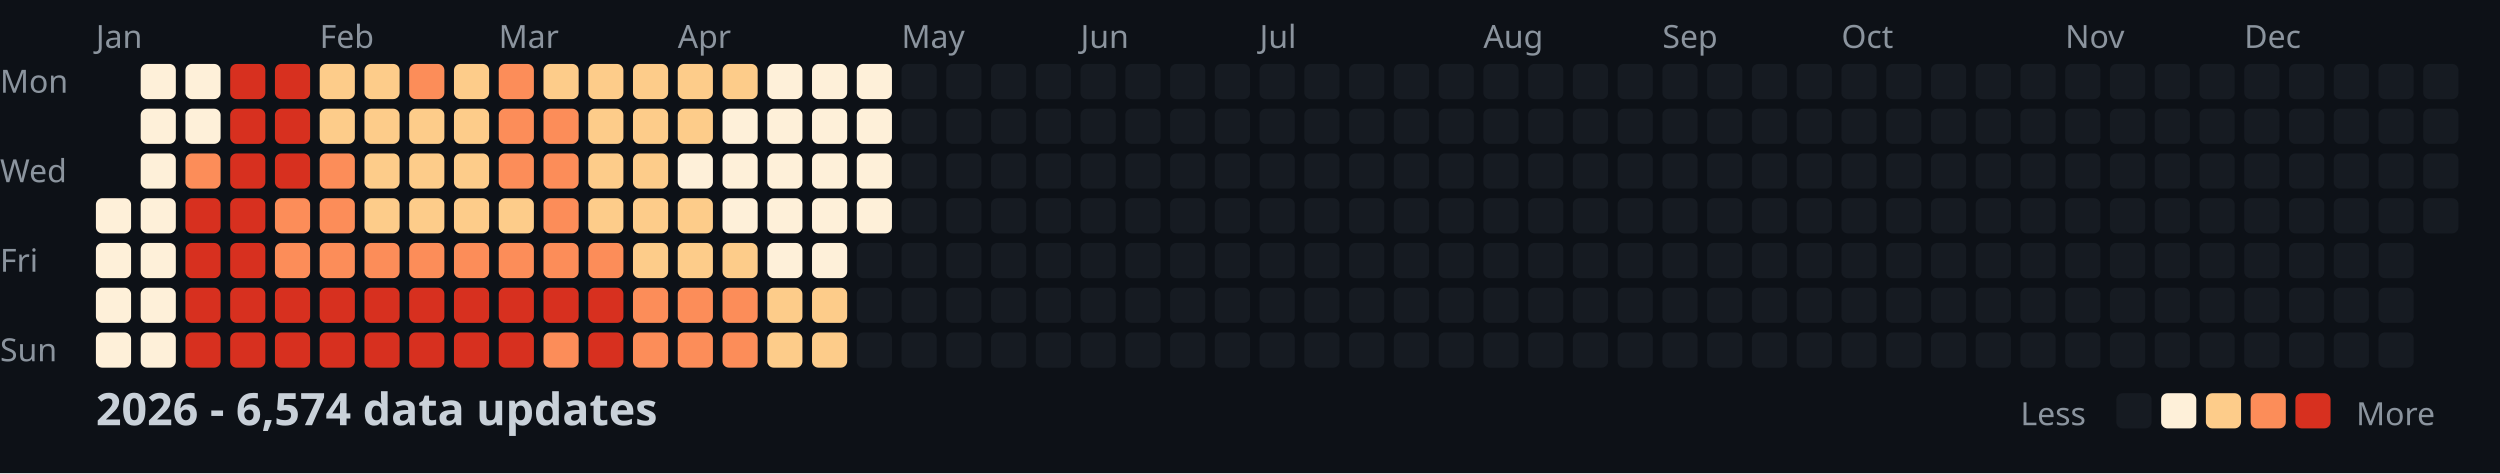
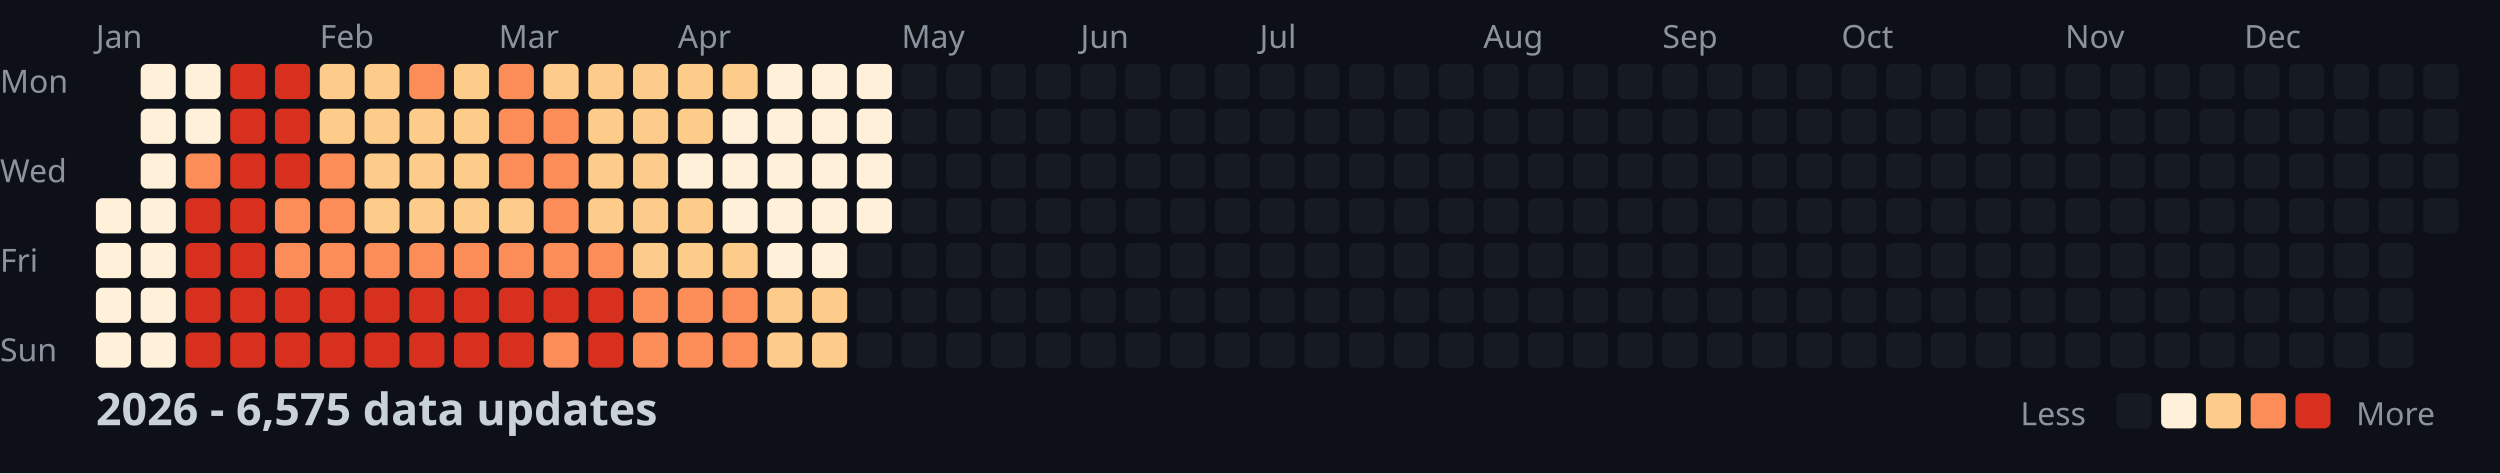
<svg xmlns="http://www.w3.org/2000/svg" width="782" height="148">
  <style>
    .month { font: 10px sans-serif; fill: #8b949e; }
    .day { font: 10px sans-serif; fill: #8b949e; }
    .title { font: bold 14px sans-serif; fill: #c9d1d9; }
    .legend { font: 10px sans-serif; fill: #8b949e; }
  </style>
  <rect width="100%" height="100%" fill="#0d1117" />
  <text x="0" y="29" class="day">Mon</text>
  <text x="0" y="57" class="day">Wed</text>
  <text x="0" y="85" class="day">Fri</text>
  <text x="0" y="113" class="day">Sun</text>
  <text x="30" y="15" class="month">Jan</text>
  <text x="100" y="15" class="month">Feb</text>
  <text x="156" y="15" class="month">Mar</text>
  <text x="212" y="15" class="month">Apr</text>
  <text x="282" y="15" class="month">May</text>
  <text x="338" y="15" class="month">Jun</text>
  <text x="394" y="15" class="month">Jul</text>
  <text x="464" y="15" class="month">Aug</text>
  <text x="520" y="15" class="month">Sep</text>
  <text x="576" y="15" class="month">Oct</text>
  <text x="646" y="15" class="month">Nov</text>
  <text x="702" y="15" class="month">Dec</text>
  <rect x="30" y="62" width="11" height="11" fill="#fef0d9" rx="2" />
  <rect x="30" y="76" width="11" height="11" fill="#fef0d9" rx="2" />
  <rect x="30" y="90" width="11" height="11" fill="#fef0d9" rx="2" />
  <rect x="30" y="104" width="11" height="11" fill="#fef0d9" rx="2" />
  <rect x="44" y="20" width="11" height="11" fill="#fef0d9" rx="2" />
  <rect x="44" y="34" width="11" height="11" fill="#fef0d9" rx="2" />
  <rect x="44" y="48" width="11" height="11" fill="#fef0d9" rx="2" />
  <rect x="44" y="62" width="11" height="11" fill="#fef0d9" rx="2" />
  <rect x="44" y="76" width="11" height="11" fill="#fef0d9" rx="2" />
  <rect x="44" y="90" width="11" height="11" fill="#fef0d9" rx="2" />
  <rect x="44" y="104" width="11" height="11" fill="#fef0d9" rx="2" />
  <rect x="58" y="20" width="11" height="11" fill="#fef0d9" rx="2" />
  <rect x="58" y="34" width="11" height="11" fill="#fef0d9" rx="2" />
  <rect x="58" y="48" width="11" height="11" fill="#fc8d59" rx="2" />
  <rect x="58" y="62" width="11" height="11" fill="#d7301f" rx="2" />
  <rect x="58" y="76" width="11" height="11" fill="#d7301f" rx="2" />
  <rect x="58" y="90" width="11" height="11" fill="#d7301f" rx="2" />
  <rect x="58" y="104" width="11" height="11" fill="#d7301f" rx="2" />
  <rect x="72" y="20" width="11" height="11" fill="#d7301f" rx="2" />
  <rect x="72" y="34" width="11" height="11" fill="#d7301f" rx="2" />
  <rect x="72" y="48" width="11" height="11" fill="#d7301f" rx="2" />
  <rect x="72" y="62" width="11" height="11" fill="#d7301f" rx="2" />
  <rect x="72" y="76" width="11" height="11" fill="#d7301f" rx="2" />
  <rect x="72" y="90" width="11" height="11" fill="#d7301f" rx="2" />
  <rect x="72" y="104" width="11" height="11" fill="#d7301f" rx="2" />
  <rect x="86" y="20" width="11" height="11" fill="#d7301f" rx="2" />
  <rect x="86" y="34" width="11" height="11" fill="#d7301f" rx="2" />
  <rect x="86" y="48" width="11" height="11" fill="#d7301f" rx="2" />
  <rect x="86" y="62" width="11" height="11" fill="#fc8d59" rx="2" />
  <rect x="86" y="76" width="11" height="11" fill="#fc8d59" rx="2" />
  <rect x="86" y="90" width="11" height="11" fill="#d7301f" rx="2" />
  <rect x="86" y="104" width="11" height="11" fill="#d7301f" rx="2" />
  <rect x="100" y="20" width="11" height="11" fill="#fdcc8a" rx="2" />
  <rect x="100" y="34" width="11" height="11" fill="#fdcc8a" rx="2" />
  <rect x="100" y="48" width="11" height="11" fill="#fc8d59" rx="2" />
  <rect x="100" y="62" width="11" height="11" fill="#fc8d59" rx="2" />
  <rect x="100" y="76" width="11" height="11" fill="#fc8d59" rx="2" />
  <rect x="100" y="90" width="11" height="11" fill="#d7301f" rx="2" />
  <rect x="100" y="104" width="11" height="11" fill="#d7301f" rx="2" />
  <rect x="114" y="20" width="11" height="11" fill="#fdcc8a" rx="2" />
  <rect x="114" y="34" width="11" height="11" fill="#fdcc8a" rx="2" />
  <rect x="114" y="48" width="11" height="11" fill="#fdcc8a" rx="2" />
  <rect x="114" y="62" width="11" height="11" fill="#fdcc8a" rx="2" />
  <rect x="114" y="76" width="11" height="11" fill="#fc8d59" rx="2" />
  <rect x="114" y="90" width="11" height="11" fill="#d7301f" rx="2" />
  <rect x="114" y="104" width="11" height="11" fill="#d7301f" rx="2" />
  <rect x="128" y="20" width="11" height="11" fill="#fc8d59" rx="2" />
  <rect x="128" y="34" width="11" height="11" fill="#fdcc8a" rx="2" />
  <rect x="128" y="48" width="11" height="11" fill="#fdcc8a" rx="2" />
  <rect x="128" y="62" width="11" height="11" fill="#fdcc8a" rx="2" />
  <rect x="128" y="76" width="11" height="11" fill="#fc8d59" rx="2" />
  <rect x="128" y="90" width="11" height="11" fill="#d7301f" rx="2" />
  <rect x="128" y="104" width="11" height="11" fill="#d7301f" rx="2" />
  <rect x="142" y="20" width="11" height="11" fill="#fdcc8a" rx="2" />
  <rect x="142" y="34" width="11" height="11" fill="#fdcc8a" rx="2" />
  <rect x="142" y="48" width="11" height="11" fill="#fdcc8a" rx="2" />
  <rect x="142" y="62" width="11" height="11" fill="#fdcc8a" rx="2" />
  <rect x="142" y="76" width="11" height="11" fill="#fc8d59" rx="2" />
  <rect x="142" y="90" width="11" height="11" fill="#d7301f" rx="2" />
  <rect x="142" y="104" width="11" height="11" fill="#d7301f" rx="2" />
  <rect x="156" y="20" width="11" height="11" fill="#fc8d59" rx="2" />
  <rect x="156" y="34" width="11" height="11" fill="#fc8d59" rx="2" />
  <rect x="156" y="48" width="11" height="11" fill="#fc8d59" rx="2" />
  <rect x="156" y="62" width="11" height="11" fill="#fdcc8a" rx="2" />
  <rect x="156" y="76" width="11" height="11" fill="#fc8d59" rx="2" />
  <rect x="156" y="90" width="11" height="11" fill="#d7301f" rx="2" />
  <rect x="156" y="104" width="11" height="11" fill="#d7301f" rx="2" />
  <rect x="170" y="20" width="11" height="11" fill="#fdcc8a" rx="2" />
  <rect x="170" y="34" width="11" height="11" fill="#fc8d59" rx="2" />
  <rect x="170" y="48" width="11" height="11" fill="#fc8d59" rx="2" />
  <rect x="170" y="62" width="11" height="11" fill="#fc8d59" rx="2" />
  <rect x="170" y="76" width="11" height="11" fill="#fc8d59" rx="2" />
  <rect x="170" y="90" width="11" height="11" fill="#d7301f" rx="2" />
  <rect x="170" y="104" width="11" height="11" fill="#fc8d59" rx="2" />
  <rect x="184" y="20" width="11" height="11" fill="#fdcc8a" rx="2" />
  <rect x="184" y="34" width="11" height="11" fill="#fdcc8a" rx="2" />
  <rect x="184" y="48" width="11" height="11" fill="#fdcc8a" rx="2" />
  <rect x="184" y="62" width="11" height="11" fill="#fdcc8a" rx="2" />
  <rect x="184" y="76" width="11" height="11" fill="#fc8d59" rx="2" />
  <rect x="184" y="90" width="11" height="11" fill="#d7301f" rx="2" />
  <rect x="184" y="104" width="11" height="11" fill="#d7301f" rx="2" />
  <rect x="198" y="20" width="11" height="11" fill="#fdcc8a" rx="2" />
  <rect x="198" y="34" width="11" height="11" fill="#fdcc8a" rx="2" />
  <rect x="198" y="48" width="11" height="11" fill="#fdcc8a" rx="2" />
  <rect x="198" y="62" width="11" height="11" fill="#fdcc8a" rx="2" />
  <rect x="198" y="76" width="11" height="11" fill="#fdcc8a" rx="2" />
  <rect x="198" y="90" width="11" height="11" fill="#fc8d59" rx="2" />
  <rect x="198" y="104" width="11" height="11" fill="#fc8d59" rx="2" />
  <rect x="212" y="20" width="11" height="11" fill="#fdcc8a" rx="2" />
  <rect x="212" y="34" width="11" height="11" fill="#fdcc8a" rx="2" />
  <rect x="212" y="48" width="11" height="11" fill="#fef0d9" rx="2" />
  <rect x="212" y="62" width="11" height="11" fill="#fdcc8a" rx="2" />
  <rect x="212" y="76" width="11" height="11" fill="#fdcc8a" rx="2" />
  <rect x="212" y="90" width="11" height="11" fill="#fc8d59" rx="2" />
  <rect x="212" y="104" width="11" height="11" fill="#fc8d59" rx="2" />
  <rect x="226" y="20" width="11" height="11" fill="#fdcc8a" rx="2" />
  <rect x="226" y="34" width="11" height="11" fill="#fef0d9" rx="2" />
  <rect x="226" y="48" width="11" height="11" fill="#fef0d9" rx="2" />
  <rect x="226" y="62" width="11" height="11" fill="#fef0d9" rx="2" />
  <rect x="226" y="76" width="11" height="11" fill="#fdcc8a" rx="2" />
  <rect x="226" y="90" width="11" height="11" fill="#fc8d59" rx="2" />
  <rect x="226" y="104" width="11" height="11" fill="#fc8d59" rx="2" />
  <rect x="240" y="20" width="11" height="11" fill="#fef0d9" rx="2" />
  <rect x="240" y="34" width="11" height="11" fill="#fef0d9" rx="2" />
  <rect x="240" y="48" width="11" height="11" fill="#fef0d9" rx="2" />
  <rect x="240" y="62" width="11" height="11" fill="#fef0d9" rx="2" />
  <rect x="240" y="76" width="11" height="11" fill="#fef0d9" rx="2" />
  <rect x="240" y="90" width="11" height="11" fill="#fdcc8a" rx="2" />
  <rect x="240" y="104" width="11" height="11" fill="#fdcc8a" rx="2" />
  <rect x="254" y="20" width="11" height="11" fill="#fef0d9" rx="2" />
  <rect x="254" y="34" width="11" height="11" fill="#fef0d9" rx="2" />
  <rect x="254" y="48" width="11" height="11" fill="#fef0d9" rx="2" />
  <rect x="254" y="62" width="11" height="11" fill="#fef0d9" rx="2" />
  <rect x="254" y="76" width="11" height="11" fill="#fef0d9" rx="2" />
  <rect x="254" y="90" width="11" height="11" fill="#fdcc8a" rx="2" />
  <rect x="254" y="104" width="11" height="11" fill="#fdcc8a" rx="2" />
  <rect x="268" y="20" width="11" height="11" fill="#fef0d9" rx="2" />
  <rect x="268" y="34" width="11" height="11" fill="#fef0d9" rx="2" />
  <rect x="268" y="48" width="11" height="11" fill="#fef0d9" rx="2" />
  <rect x="268" y="62" width="11" height="11" fill="#fef0d9" rx="2" />
  <rect x="268" y="76" width="11" height="11" fill="#161b22" rx="2" />
  <rect x="268" y="90" width="11" height="11" fill="#161b22" rx="2" />
  <rect x="268" y="104" width="11" height="11" fill="#161b22" rx="2" />
  <rect x="282" y="20" width="11" height="11" fill="#161b22" rx="2" />
  <rect x="282" y="34" width="11" height="11" fill="#161b22" rx="2" />
  <rect x="282" y="48" width="11" height="11" fill="#161b22" rx="2" />
  <rect x="282" y="62" width="11" height="11" fill="#161b22" rx="2" />
  <rect x="282" y="76" width="11" height="11" fill="#161b22" rx="2" />
  <rect x="282" y="90" width="11" height="11" fill="#161b22" rx="2" />
  <rect x="282" y="104" width="11" height="11" fill="#161b22" rx="2" />
  <rect x="296" y="20" width="11" height="11" fill="#161b22" rx="2" />
  <rect x="296" y="34" width="11" height="11" fill="#161b22" rx="2" />
  <rect x="296" y="48" width="11" height="11" fill="#161b22" rx="2" />
  <rect x="296" y="62" width="11" height="11" fill="#161b22" rx="2" />
  <rect x="296" y="76" width="11" height="11" fill="#161b22" rx="2" />
  <rect x="296" y="90" width="11" height="11" fill="#161b22" rx="2" />
  <rect x="296" y="104" width="11" height="11" fill="#161b22" rx="2" />
  <rect x="310" y="20" width="11" height="11" fill="#161b22" rx="2" />
  <rect x="310" y="34" width="11" height="11" fill="#161b22" rx="2" />
  <rect x="310" y="48" width="11" height="11" fill="#161b22" rx="2" />
  <rect x="310" y="62" width="11" height="11" fill="#161b22" rx="2" />
  <rect x="310" y="76" width="11" height="11" fill="#161b22" rx="2" />
  <rect x="310" y="90" width="11" height="11" fill="#161b22" rx="2" />
  <rect x="310" y="104" width="11" height="11" fill="#161b22" rx="2" />
  <rect x="324" y="20" width="11" height="11" fill="#161b22" rx="2" />
  <rect x="324" y="34" width="11" height="11" fill="#161b22" rx="2" />
  <rect x="324" y="48" width="11" height="11" fill="#161b22" rx="2" />
  <rect x="324" y="62" width="11" height="11" fill="#161b22" rx="2" />
  <rect x="324" y="76" width="11" height="11" fill="#161b22" rx="2" />
  <rect x="324" y="90" width="11" height="11" fill="#161b22" rx="2" />
  <rect x="324" y="104" width="11" height="11" fill="#161b22" rx="2" />
  <rect x="338" y="20" width="11" height="11" fill="#161b22" rx="2" />
  <rect x="338" y="34" width="11" height="11" fill="#161b22" rx="2" />
  <rect x="338" y="48" width="11" height="11" fill="#161b22" rx="2" />
  <rect x="338" y="62" width="11" height="11" fill="#161b22" rx="2" />
  <rect x="338" y="76" width="11" height="11" fill="#161b22" rx="2" />
  <rect x="338" y="90" width="11" height="11" fill="#161b22" rx="2" />
  <rect x="338" y="104" width="11" height="11" fill="#161b22" rx="2" />
  <rect x="352" y="20" width="11" height="11" fill="#161b22" rx="2" />
  <rect x="352" y="34" width="11" height="11" fill="#161b22" rx="2" />
  <rect x="352" y="48" width="11" height="11" fill="#161b22" rx="2" />
  <rect x="352" y="62" width="11" height="11" fill="#161b22" rx="2" />
  <rect x="352" y="76" width="11" height="11" fill="#161b22" rx="2" />
  <rect x="352" y="90" width="11" height="11" fill="#161b22" rx="2" />
  <rect x="352" y="104" width="11" height="11" fill="#161b22" rx="2" />
  <rect x="366" y="20" width="11" height="11" fill="#161b22" rx="2" />
  <rect x="366" y="34" width="11" height="11" fill="#161b22" rx="2" />
  <rect x="366" y="48" width="11" height="11" fill="#161b22" rx="2" />
  <rect x="366" y="62" width="11" height="11" fill="#161b22" rx="2" />
  <rect x="366" y="76" width="11" height="11" fill="#161b22" rx="2" />
  <rect x="366" y="90" width="11" height="11" fill="#161b22" rx="2" />
  <rect x="366" y="104" width="11" height="11" fill="#161b22" rx="2" />
  <rect x="380" y="20" width="11" height="11" fill="#161b22" rx="2" />
  <rect x="380" y="34" width="11" height="11" fill="#161b22" rx="2" />
  <rect x="380" y="48" width="11" height="11" fill="#161b22" rx="2" />
  <rect x="380" y="62" width="11" height="11" fill="#161b22" rx="2" />
  <rect x="380" y="76" width="11" height="11" fill="#161b22" rx="2" />
  <rect x="380" y="90" width="11" height="11" fill="#161b22" rx="2" />
  <rect x="380" y="104" width="11" height="11" fill="#161b22" rx="2" />
  <rect x="394" y="20" width="11" height="11" fill="#161b22" rx="2" />
  <rect x="394" y="34" width="11" height="11" fill="#161b22" rx="2" />
  <rect x="394" y="48" width="11" height="11" fill="#161b22" rx="2" />
  <rect x="394" y="62" width="11" height="11" fill="#161b22" rx="2" />
  <rect x="394" y="76" width="11" height="11" fill="#161b22" rx="2" />
  <rect x="394" y="90" width="11" height="11" fill="#161b22" rx="2" />
  <rect x="394" y="104" width="11" height="11" fill="#161b22" rx="2" />
  <rect x="408" y="20" width="11" height="11" fill="#161b22" rx="2" />
  <rect x="408" y="34" width="11" height="11" fill="#161b22" rx="2" />
  <rect x="408" y="48" width="11" height="11" fill="#161b22" rx="2" />
  <rect x="408" y="62" width="11" height="11" fill="#161b22" rx="2" />
  <rect x="408" y="76" width="11" height="11" fill="#161b22" rx="2" />
  <rect x="408" y="90" width="11" height="11" fill="#161b22" rx="2" />
  <rect x="408" y="104" width="11" height="11" fill="#161b22" rx="2" />
  <rect x="422" y="20" width="11" height="11" fill="#161b22" rx="2" />
  <rect x="422" y="34" width="11" height="11" fill="#161b22" rx="2" />
  <rect x="422" y="48" width="11" height="11" fill="#161b22" rx="2" />
  <rect x="422" y="62" width="11" height="11" fill="#161b22" rx="2" />
  <rect x="422" y="76" width="11" height="11" fill="#161b22" rx="2" />
  <rect x="422" y="90" width="11" height="11" fill="#161b22" rx="2" />
  <rect x="422" y="104" width="11" height="11" fill="#161b22" rx="2" />
  <rect x="436" y="20" width="11" height="11" fill="#161b22" rx="2" />
  <rect x="436" y="34" width="11" height="11" fill="#161b22" rx="2" />
  <rect x="436" y="48" width="11" height="11" fill="#161b22" rx="2" />
  <rect x="436" y="62" width="11" height="11" fill="#161b22" rx="2" />
  <rect x="436" y="76" width="11" height="11" fill="#161b22" rx="2" />
  <rect x="436" y="90" width="11" height="11" fill="#161b22" rx="2" />
  <rect x="436" y="104" width="11" height="11" fill="#161b22" rx="2" />
  <rect x="450" y="20" width="11" height="11" fill="#161b22" rx="2" />
  <rect x="450" y="34" width="11" height="11" fill="#161b22" rx="2" />
  <rect x="450" y="48" width="11" height="11" fill="#161b22" rx="2" />
  <rect x="450" y="62" width="11" height="11" fill="#161b22" rx="2" />
  <rect x="450" y="76" width="11" height="11" fill="#161b22" rx="2" />
  <rect x="450" y="90" width="11" height="11" fill="#161b22" rx="2" />
  <rect x="450" y="104" width="11" height="11" fill="#161b22" rx="2" />
  <rect x="464" y="20" width="11" height="11" fill="#161b22" rx="2" />
  <rect x="464" y="34" width="11" height="11" fill="#161b22" rx="2" />
  <rect x="464" y="48" width="11" height="11" fill="#161b22" rx="2" />
  <rect x="464" y="62" width="11" height="11" fill="#161b22" rx="2" />
  <rect x="464" y="76" width="11" height="11" fill="#161b22" rx="2" />
  <rect x="464" y="90" width="11" height="11" fill="#161b22" rx="2" />
  <rect x="464" y="104" width="11" height="11" fill="#161b22" rx="2" />
  <rect x="478" y="20" width="11" height="11" fill="#161b22" rx="2" />
  <rect x="478" y="34" width="11" height="11" fill="#161b22" rx="2" />
  <rect x="478" y="48" width="11" height="11" fill="#161b22" rx="2" />
  <rect x="478" y="62" width="11" height="11" fill="#161b22" rx="2" />
  <rect x="478" y="76" width="11" height="11" fill="#161b22" rx="2" />
  <rect x="478" y="90" width="11" height="11" fill="#161b22" rx="2" />
  <rect x="478" y="104" width="11" height="11" fill="#161b22" rx="2" />
  <rect x="492" y="20" width="11" height="11" fill="#161b22" rx="2" />
  <rect x="492" y="34" width="11" height="11" fill="#161b22" rx="2" />
  <rect x="492" y="48" width="11" height="11" fill="#161b22" rx="2" />
  <rect x="492" y="62" width="11" height="11" fill="#161b22" rx="2" />
  <rect x="492" y="76" width="11" height="11" fill="#161b22" rx="2" />
  <rect x="492" y="90" width="11" height="11" fill="#161b22" rx="2" />
  <rect x="492" y="104" width="11" height="11" fill="#161b22" rx="2" />
  <rect x="506" y="20" width="11" height="11" fill="#161b22" rx="2" />
  <rect x="506" y="34" width="11" height="11" fill="#161b22" rx="2" />
  <rect x="506" y="48" width="11" height="11" fill="#161b22" rx="2" />
  <rect x="506" y="62" width="11" height="11" fill="#161b22" rx="2" />
  <rect x="506" y="76" width="11" height="11" fill="#161b22" rx="2" />
  <rect x="506" y="90" width="11" height="11" fill="#161b22" rx="2" />
  <rect x="506" y="104" width="11" height="11" fill="#161b22" rx="2" />
  <rect x="520" y="20" width="11" height="11" fill="#161b22" rx="2" />
  <rect x="520" y="34" width="11" height="11" fill="#161b22" rx="2" />
  <rect x="520" y="48" width="11" height="11" fill="#161b22" rx="2" />
  <rect x="520" y="62" width="11" height="11" fill="#161b22" rx="2" />
  <rect x="520" y="76" width="11" height="11" fill="#161b22" rx="2" />
  <rect x="520" y="90" width="11" height="11" fill="#161b22" rx="2" />
  <rect x="520" y="104" width="11" height="11" fill="#161b22" rx="2" />
  <rect x="534" y="20" width="11" height="11" fill="#161b22" rx="2" />
  <rect x="534" y="34" width="11" height="11" fill="#161b22" rx="2" />
  <rect x="534" y="48" width="11" height="11" fill="#161b22" rx="2" />
  <rect x="534" y="62" width="11" height="11" fill="#161b22" rx="2" />
  <rect x="534" y="76" width="11" height="11" fill="#161b22" rx="2" />
  <rect x="534" y="90" width="11" height="11" fill="#161b22" rx="2" />
  <rect x="534" y="104" width="11" height="11" fill="#161b22" rx="2" />
  <rect x="548" y="20" width="11" height="11" fill="#161b22" rx="2" />
  <rect x="548" y="34" width="11" height="11" fill="#161b22" rx="2" />
  <rect x="548" y="48" width="11" height="11" fill="#161b22" rx="2" />
  <rect x="548" y="62" width="11" height="11" fill="#161b22" rx="2" />
  <rect x="548" y="76" width="11" height="11" fill="#161b22" rx="2" />
  <rect x="548" y="90" width="11" height="11" fill="#161b22" rx="2" />
  <rect x="548" y="104" width="11" height="11" fill="#161b22" rx="2" />
  <rect x="562" y="20" width="11" height="11" fill="#161b22" rx="2" />
  <rect x="562" y="34" width="11" height="11" fill="#161b22" rx="2" />
  <rect x="562" y="48" width="11" height="11" fill="#161b22" rx="2" />
  <rect x="562" y="62" width="11" height="11" fill="#161b22" rx="2" />
  <rect x="562" y="76" width="11" height="11" fill="#161b22" rx="2" />
  <rect x="562" y="90" width="11" height="11" fill="#161b22" rx="2" />
  <rect x="562" y="104" width="11" height="11" fill="#161b22" rx="2" />
  <rect x="576" y="20" width="11" height="11" fill="#161b22" rx="2" />
  <rect x="576" y="34" width="11" height="11" fill="#161b22" rx="2" />
  <rect x="576" y="48" width="11" height="11" fill="#161b22" rx="2" />
  <rect x="576" y="62" width="11" height="11" fill="#161b22" rx="2" />
  <rect x="576" y="76" width="11" height="11" fill="#161b22" rx="2" />
  <rect x="576" y="90" width="11" height="11" fill="#161b22" rx="2" />
  <rect x="576" y="104" width="11" height="11" fill="#161b22" rx="2" />
  <rect x="590" y="20" width="11" height="11" fill="#161b22" rx="2" />
  <rect x="590" y="34" width="11" height="11" fill="#161b22" rx="2" />
  <rect x="590" y="48" width="11" height="11" fill="#161b22" rx="2" />
  <rect x="590" y="62" width="11" height="11" fill="#161b22" rx="2" />
  <rect x="590" y="76" width="11" height="11" fill="#161b22" rx="2" />
  <rect x="590" y="90" width="11" height="11" fill="#161b22" rx="2" />
  <rect x="590" y="104" width="11" height="11" fill="#161b22" rx="2" />
  <rect x="604" y="20" width="11" height="11" fill="#161b22" rx="2" />
  <rect x="604" y="34" width="11" height="11" fill="#161b22" rx="2" />
  <rect x="604" y="48" width="11" height="11" fill="#161b22" rx="2" />
  <rect x="604" y="62" width="11" height="11" fill="#161b22" rx="2" />
  <rect x="604" y="76" width="11" height="11" fill="#161b22" rx="2" />
  <rect x="604" y="90" width="11" height="11" fill="#161b22" rx="2" />
  <rect x="604" y="104" width="11" height="11" fill="#161b22" rx="2" />
  <rect x="618" y="20" width="11" height="11" fill="#161b22" rx="2" />
  <rect x="618" y="34" width="11" height="11" fill="#161b22" rx="2" />
  <rect x="618" y="48" width="11" height="11" fill="#161b22" rx="2" />
  <rect x="618" y="62" width="11" height="11" fill="#161b22" rx="2" />
  <rect x="618" y="76" width="11" height="11" fill="#161b22" rx="2" />
  <rect x="618" y="90" width="11" height="11" fill="#161b22" rx="2" />
  <rect x="618" y="104" width="11" height="11" fill="#161b22" rx="2" />
  <rect x="632" y="20" width="11" height="11" fill="#161b22" rx="2" />
  <rect x="632" y="34" width="11" height="11" fill="#161b22" rx="2" />
  <rect x="632" y="48" width="11" height="11" fill="#161b22" rx="2" />
  <rect x="632" y="62" width="11" height="11" fill="#161b22" rx="2" />
  <rect x="632" y="76" width="11" height="11" fill="#161b22" rx="2" />
  <rect x="632" y="90" width="11" height="11" fill="#161b22" rx="2" />
  <rect x="632" y="104" width="11" height="11" fill="#161b22" rx="2" />
  <rect x="646" y="20" width="11" height="11" fill="#161b22" rx="2" />
  <rect x="646" y="34" width="11" height="11" fill="#161b22" rx="2" />
  <rect x="646" y="48" width="11" height="11" fill="#161b22" rx="2" />
  <rect x="646" y="62" width="11" height="11" fill="#161b22" rx="2" />
  <rect x="646" y="76" width="11" height="11" fill="#161b22" rx="2" />
  <rect x="646" y="90" width="11" height="11" fill="#161b22" rx="2" />
  <rect x="646" y="104" width="11" height="11" fill="#161b22" rx="2" />
  <rect x="660" y="20" width="11" height="11" fill="#161b22" rx="2" />
  <rect x="660" y="34" width="11" height="11" fill="#161b22" rx="2" />
  <rect x="660" y="48" width="11" height="11" fill="#161b22" rx="2" />
  <rect x="660" y="62" width="11" height="11" fill="#161b22" rx="2" />
  <rect x="660" y="76" width="11" height="11" fill="#161b22" rx="2" />
  <rect x="660" y="90" width="11" height="11" fill="#161b22" rx="2" />
  <rect x="660" y="104" width="11" height="11" fill="#161b22" rx="2" />
  <rect x="674" y="20" width="11" height="11" fill="#161b22" rx="2" />
  <rect x="674" y="34" width="11" height="11" fill="#161b22" rx="2" />
  <rect x="674" y="48" width="11" height="11" fill="#161b22" rx="2" />
  <rect x="674" y="62" width="11" height="11" fill="#161b22" rx="2" />
  <rect x="674" y="76" width="11" height="11" fill="#161b22" rx="2" />
  <rect x="674" y="90" width="11" height="11" fill="#161b22" rx="2" />
  <rect x="674" y="104" width="11" height="11" fill="#161b22" rx="2" />
  <rect x="688" y="20" width="11" height="11" fill="#161b22" rx="2" />
  <rect x="688" y="34" width="11" height="11" fill="#161b22" rx="2" />
  <rect x="688" y="48" width="11" height="11" fill="#161b22" rx="2" />
  <rect x="688" y="62" width="11" height="11" fill="#161b22" rx="2" />
  <rect x="688" y="76" width="11" height="11" fill="#161b22" rx="2" />
  <rect x="688" y="90" width="11" height="11" fill="#161b22" rx="2" />
  <rect x="688" y="104" width="11" height="11" fill="#161b22" rx="2" />
  <rect x="702" y="20" width="11" height="11" fill="#161b22" rx="2" />
  <rect x="702" y="34" width="11" height="11" fill="#161b22" rx="2" />
  <rect x="702" y="48" width="11" height="11" fill="#161b22" rx="2" />
  <rect x="702" y="62" width="11" height="11" fill="#161b22" rx="2" />
  <rect x="702" y="76" width="11" height="11" fill="#161b22" rx="2" />
  <rect x="702" y="90" width="11" height="11" fill="#161b22" rx="2" />
  <rect x="702" y="104" width="11" height="11" fill="#161b22" rx="2" />
  <rect x="716" y="20" width="11" height="11" fill="#161b22" rx="2" />
  <rect x="716" y="34" width="11" height="11" fill="#161b22" rx="2" />
  <rect x="716" y="48" width="11" height="11" fill="#161b22" rx="2" />
  <rect x="716" y="62" width="11" height="11" fill="#161b22" rx="2" />
  <rect x="716" y="76" width="11" height="11" fill="#161b22" rx="2" />
  <rect x="716" y="90" width="11" height="11" fill="#161b22" rx="2" />
  <rect x="716" y="104" width="11" height="11" fill="#161b22" rx="2" />
  <rect x="730" y="20" width="11" height="11" fill="#161b22" rx="2" />
  <rect x="730" y="34" width="11" height="11" fill="#161b22" rx="2" />
  <rect x="730" y="48" width="11" height="11" fill="#161b22" rx="2" />
  <rect x="730" y="62" width="11" height="11" fill="#161b22" rx="2" />
  <rect x="730" y="76" width="11" height="11" fill="#161b22" rx="2" />
  <rect x="730" y="90" width="11" height="11" fill="#161b22" rx="2" />
  <rect x="730" y="104" width="11" height="11" fill="#161b22" rx="2" />
  <rect x="744" y="20" width="11" height="11" fill="#161b22" rx="2" />
  <rect x="744" y="34" width="11" height="11" fill="#161b22" rx="2" />
  <rect x="744" y="48" width="11" height="11" fill="#161b22" rx="2" />
  <rect x="744" y="62" width="11" height="11" fill="#161b22" rx="2" />
  <rect x="744" y="76" width="11" height="11" fill="#161b22" rx="2" />
  <rect x="744" y="90" width="11" height="11" fill="#161b22" rx="2" />
  <rect x="744" y="104" width="11" height="11" fill="#161b22" rx="2" />
  <rect x="758" y="20" width="11" height="11" fill="#161b22" rx="2" />
  <rect x="758" y="34" width="11" height="11" fill="#161b22" rx="2" />
  <rect x="758" y="48" width="11" height="11" fill="#161b22" rx="2" />
  <rect x="758" y="62" width="11" height="11" fill="#161b22" rx="2" />
-   <text x="30" y="133" class="title">2026 - 6,574 data updates</text>
+   <text x="30" y="133" class="title">2026 - 6,575 data updates</text>
  <text x="632" y="133" class="legend">Less</text>
  <rect x="662" y="123" width="11" height="11" fill="#161b22" rx="2" />
  <rect x="676" y="123" width="11" height="11" fill="#fef0d9" rx="2" />
  <rect x="690" y="123" width="11" height="11" fill="#fdcc8a" rx="2" />
  <rect x="704" y="123" width="11" height="11" fill="#fc8d59" rx="2" />
  <rect x="718" y="123" width="11" height="11" fill="#d7301f" rx="2" />
  <text x="737" y="133" class="legend">More</text>
</svg>
